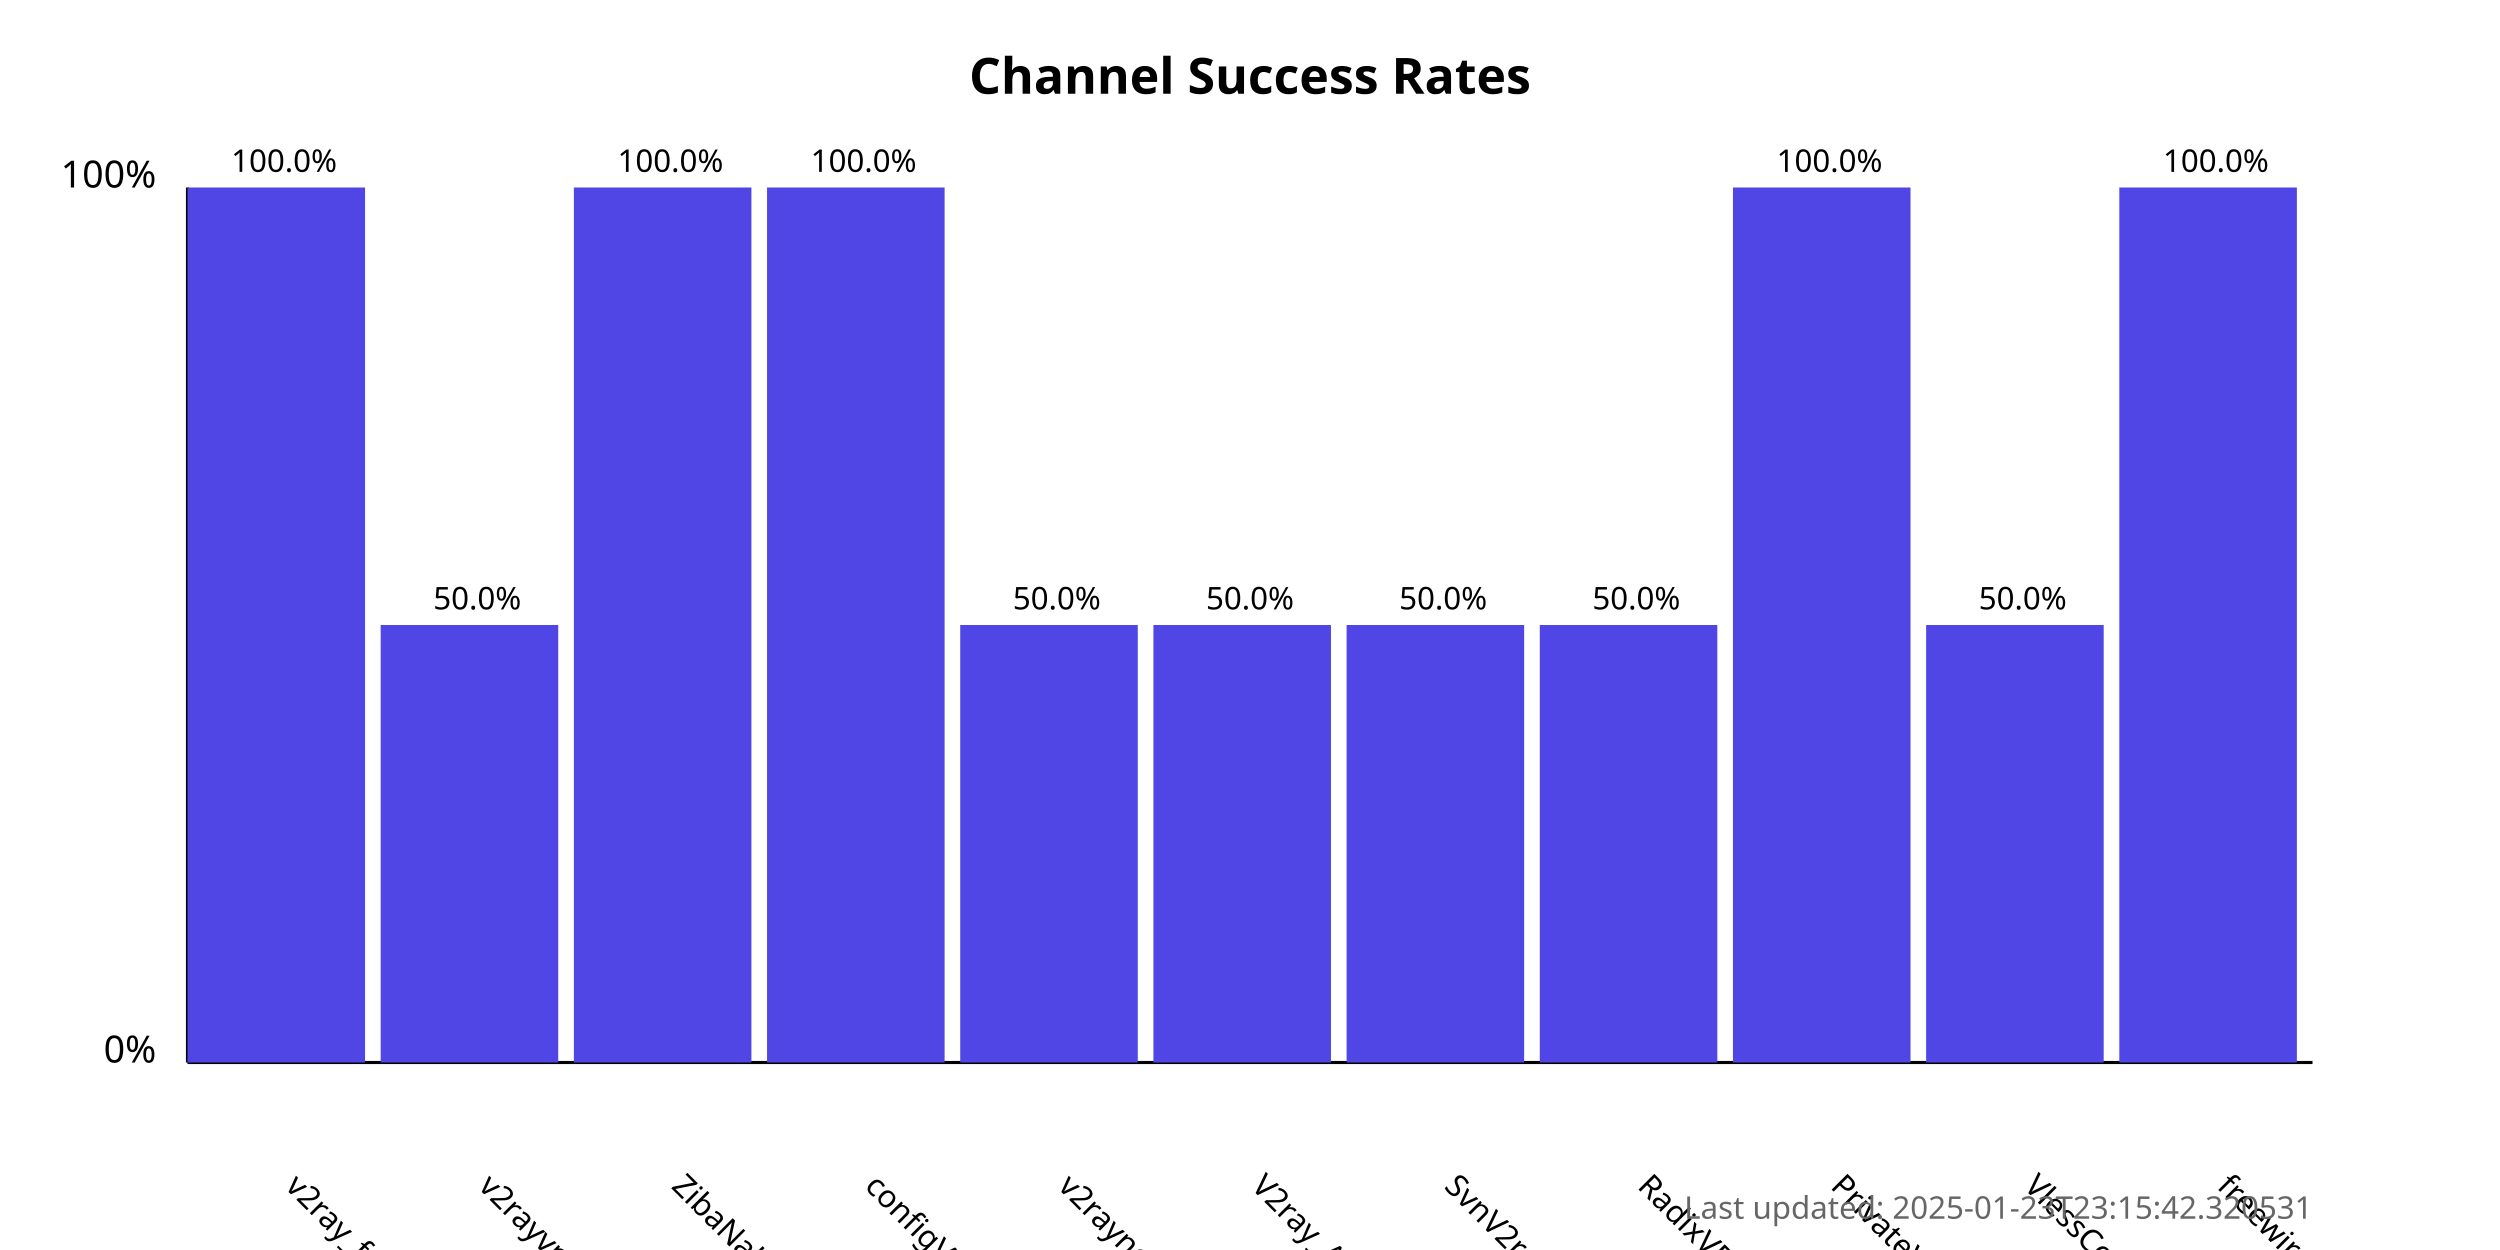
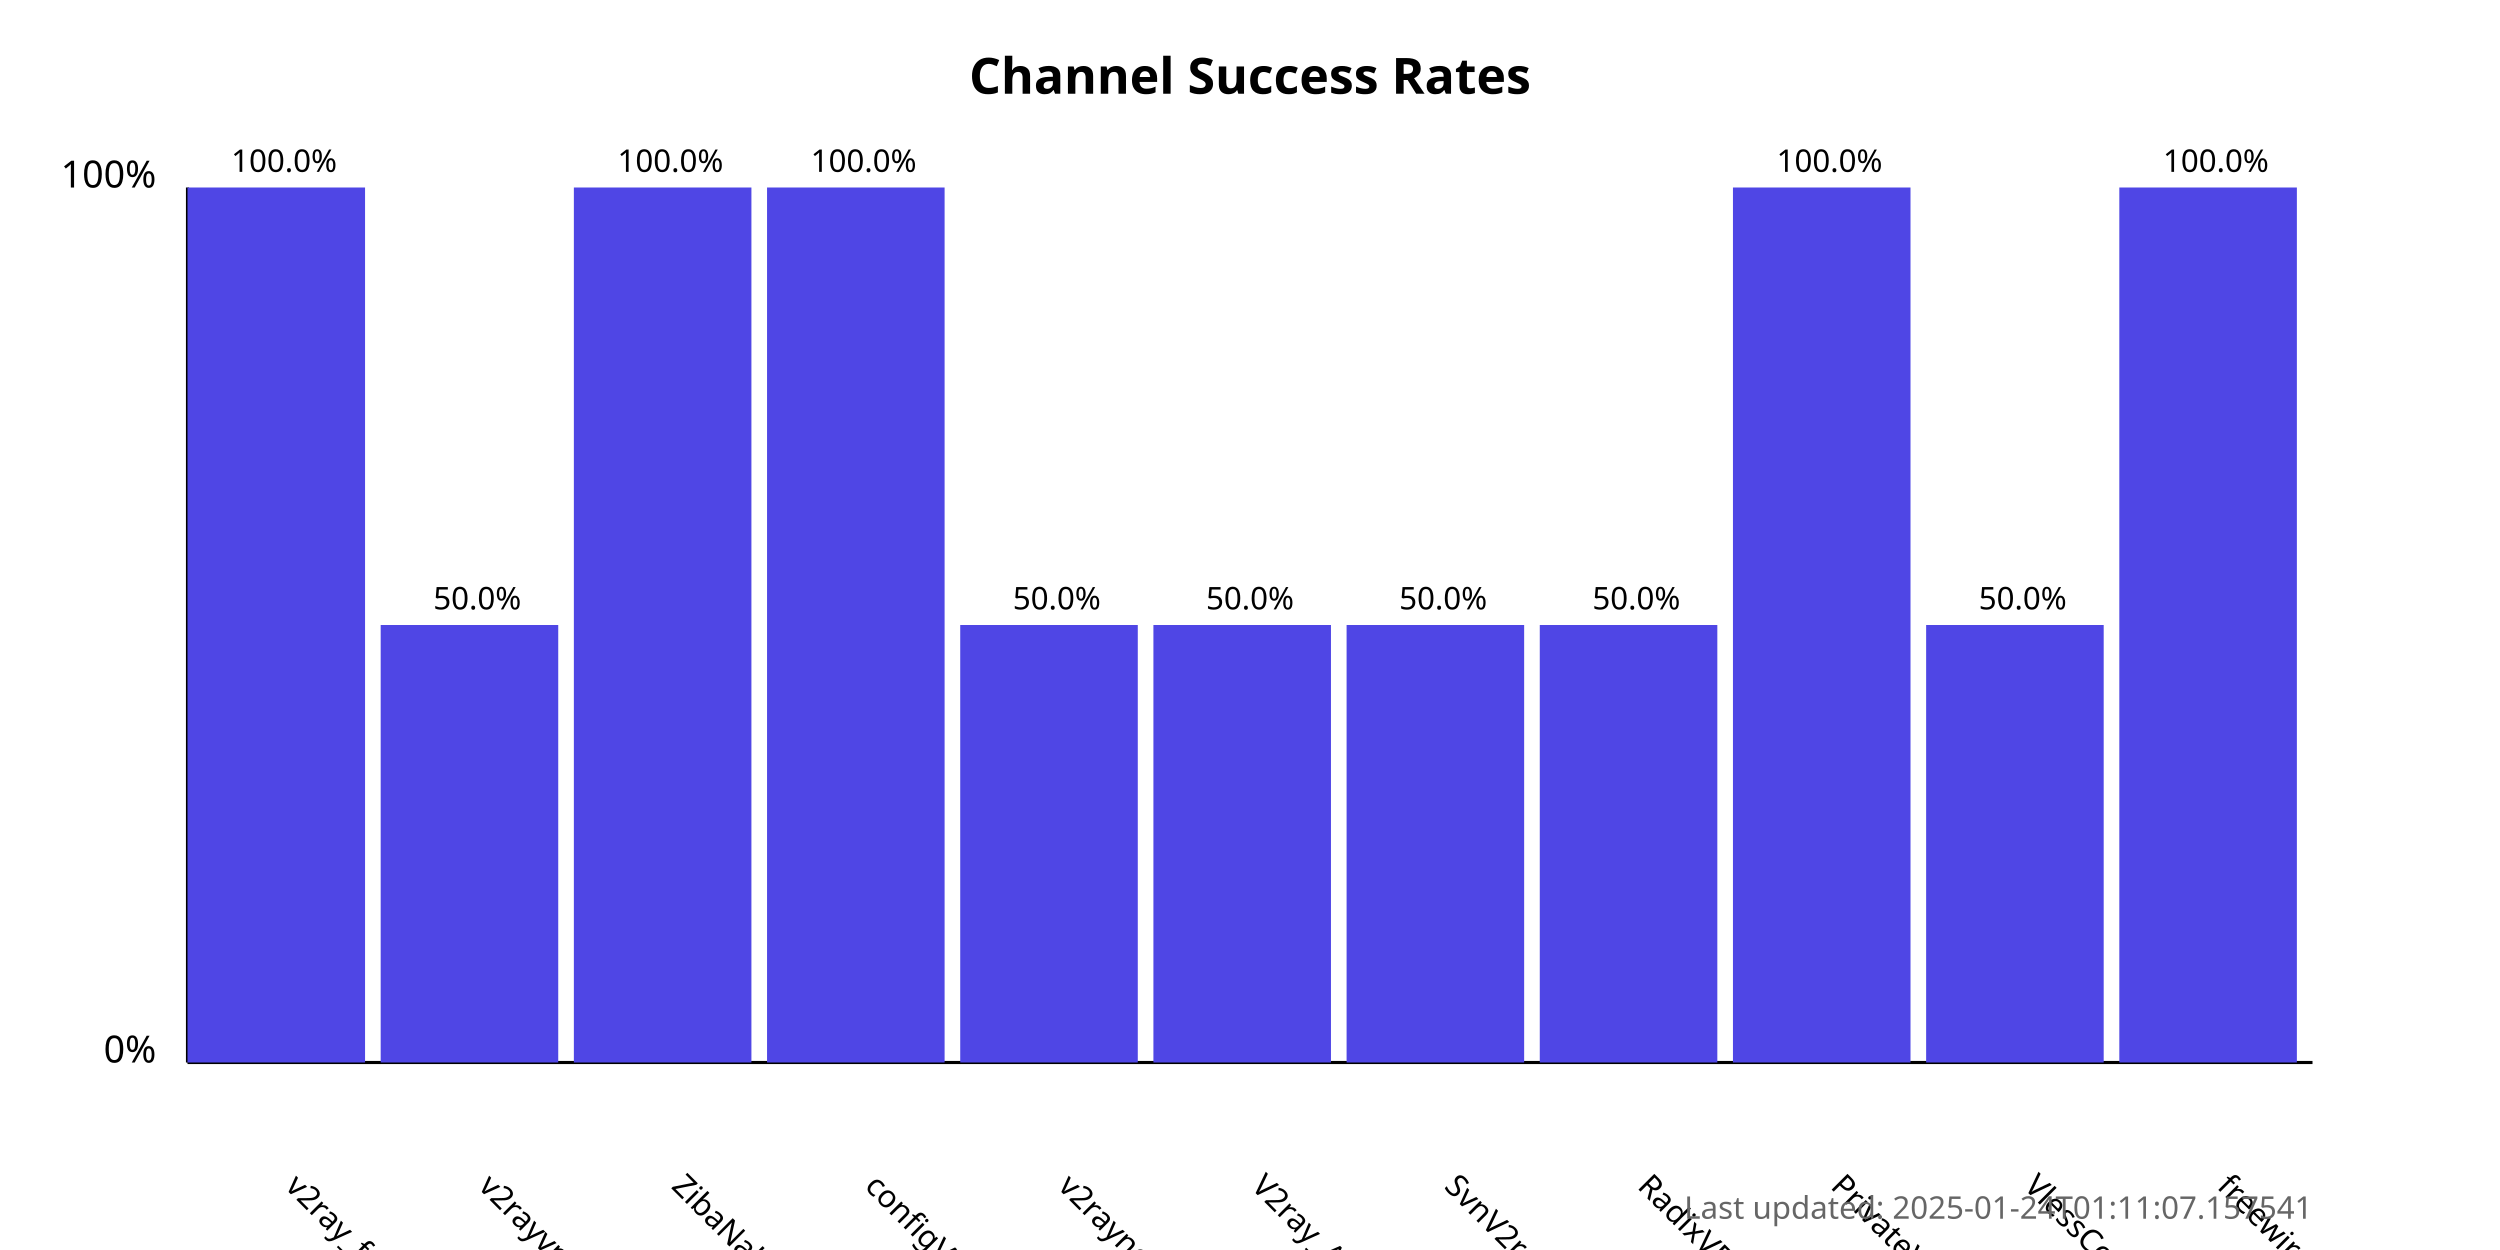
<svg xmlns="http://www.w3.org/2000/svg" width="800" height="400">
  <style>
            .chart-title { font: bold 16px sans-serif; }
            .axis-label { font: 12px sans-serif; }
            .tick-label { font: 10px sans-serif; }
            .bar { fill: #4f46e5; }
            .bar:hover { fill: #6366f1; }
            .timestamp { font: 10px sans-serif; fill: #666; }
        </style>
  <text x="400.0" y="30" text-anchor="middle" class="chart-title">
            Channel Success Rates
        </text>
  <line x1="60" y1="340" x2="60" y2="60" stroke="black" stroke-width="1" />
  <line x1="60" y1="340" x2="740" y2="340" stroke="black" stroke-width="1" />
  <text x="50" y="340" text-anchor="end" class="axis-label">0%</text>
  <text x="50" y="60" text-anchor="end" class="axis-label">100%</text>
  <g>
    <rect x="60" y="60.0" width="56.818" height="280.0" class="bar" />
    <text x="90.909" y="380" transform="rotate(45, 90.90909, 380)" text-anchor="start" class="tick-label">
                v2ray_free_conf
            </text>
    <text x="90.909" y="55.0" text-anchor="middle" class="tick-label">
                100.0%
            </text>
  </g>
  <g>
    <rect x="121.818" y="200.0" width="56.818" height="140.0" class="bar" />
    <text x="152.727" y="380" transform="rotate(45, 152.7273, 380)" text-anchor="start" class="tick-label">
                v2rayvpno
            </text>
    <text x="152.727" y="195.0" text-anchor="middle" class="tick-label">
                50.0%
            </text>
  </g>
  <g>
    <rect x="183.636" y="60.0" width="56.818" height="280.0" class="bar" />
    <text x="214.545" y="380" transform="rotate(45, 214.5455, 380)" text-anchor="start" class="tick-label">
                ZibaNabz
            </text>
    <text x="214.545" y="55.0" text-anchor="middle" class="tick-label">
                100.0%
            </text>
  </g>
  <g>
    <rect x="245.455" y="60.0" width="56.818" height="280.0" class="bar" />
    <text x="276.364" y="380" transform="rotate(45, 276.3636, 380)" text-anchor="start" class="tick-label">
                configV2rayForFree
            </text>
    <text x="276.364" y="55.0" text-anchor="middle" class="tick-label">
                100.0%
            </text>
  </g>
  <g>
    <rect x="307.273" y="200.0" width="56.818" height="140.0" class="bar" />
    <text x="338.182" y="380" transform="rotate(45, 338.1818, 380)" text-anchor="start" class="tick-label">
                v2rayngvpn
            </text>
    <text x="338.182" y="195.0" text-anchor="middle" class="tick-label">
                50.0%
            </text>
  </g>
  <g>
    <rect x="369.091" y="200.0" width="56.818" height="140.0" class="bar" />
    <text x="400.0" y="380" transform="rotate(45, 400.0, 380)" text-anchor="start" class="tick-label">
                V2ray_Alpha
            </text>
    <text x="400.0" y="195.0" text-anchor="middle" class="tick-label">
                50.0%
            </text>
  </g>
  <g>
    <rect x="430.909" y="200.0" width="56.818" height="140.0" class="bar" />
    <text x="461.818" y="380" transform="rotate(45, 461.8182, 380)" text-anchor="start" class="tick-label">
                SvnV2ray
            </text>
    <text x="461.818" y="195.0" text-anchor="middle" class="tick-label">
                50.0%
            </text>
  </g>
  <g>
    <rect x="492.727" y="200.0" width="56.818" height="140.0" class="bar" />
    <text x="523.636" y="380" transform="rotate(45, 523.6364, 380)" text-anchor="start" class="tick-label">
                RadixVPN
            </text>
    <text x="523.636" y="195.0" text-anchor="middle" class="tick-label">
                50.0%
            </text>
  </g>
  <g>
    <rect x="554.545" y="60.0" width="56.818" height="280.0" class="bar" />
    <text x="585.455" y="380" transform="rotate(45, 585.4545, 380)" text-anchor="start" class="tick-label">
                PrivateVPNs
            </text>
    <text x="585.455" y="55.0" text-anchor="middle" class="tick-label">
                100.0%
            </text>
  </g>
  <g>
    <rect x="616.364" y="200.0" width="56.818" height="140.0" class="bar" />
    <text x="647.273" y="380" transform="rotate(45, 647.2727, 380)" text-anchor="start" class="tick-label">
                VlessConfig
            </text>
    <text x="647.273" y="195.0" text-anchor="middle" class="tick-label">
                50.0%
            </text>
  </g>
  <g>
    <rect x="678.182" y="60.0" width="56.818" height="280.0" class="bar" />
    <text x="709.091" y="380" transform="rotate(45, 709.0909, 380)" text-anchor="start" class="tick-label">
                freewireguard
            </text>
    <text x="709.091" y="55.0" text-anchor="middle" class="tick-label">
                100.0%
            </text>
  </g>
  <text x="740" y="390" text-anchor="end" class="timestamp">
-             Last updated: 2025-01-23T23:15:42.320531
+             Last updated: 2025-01-24T01:11:07.157541
        </text>
</svg>
